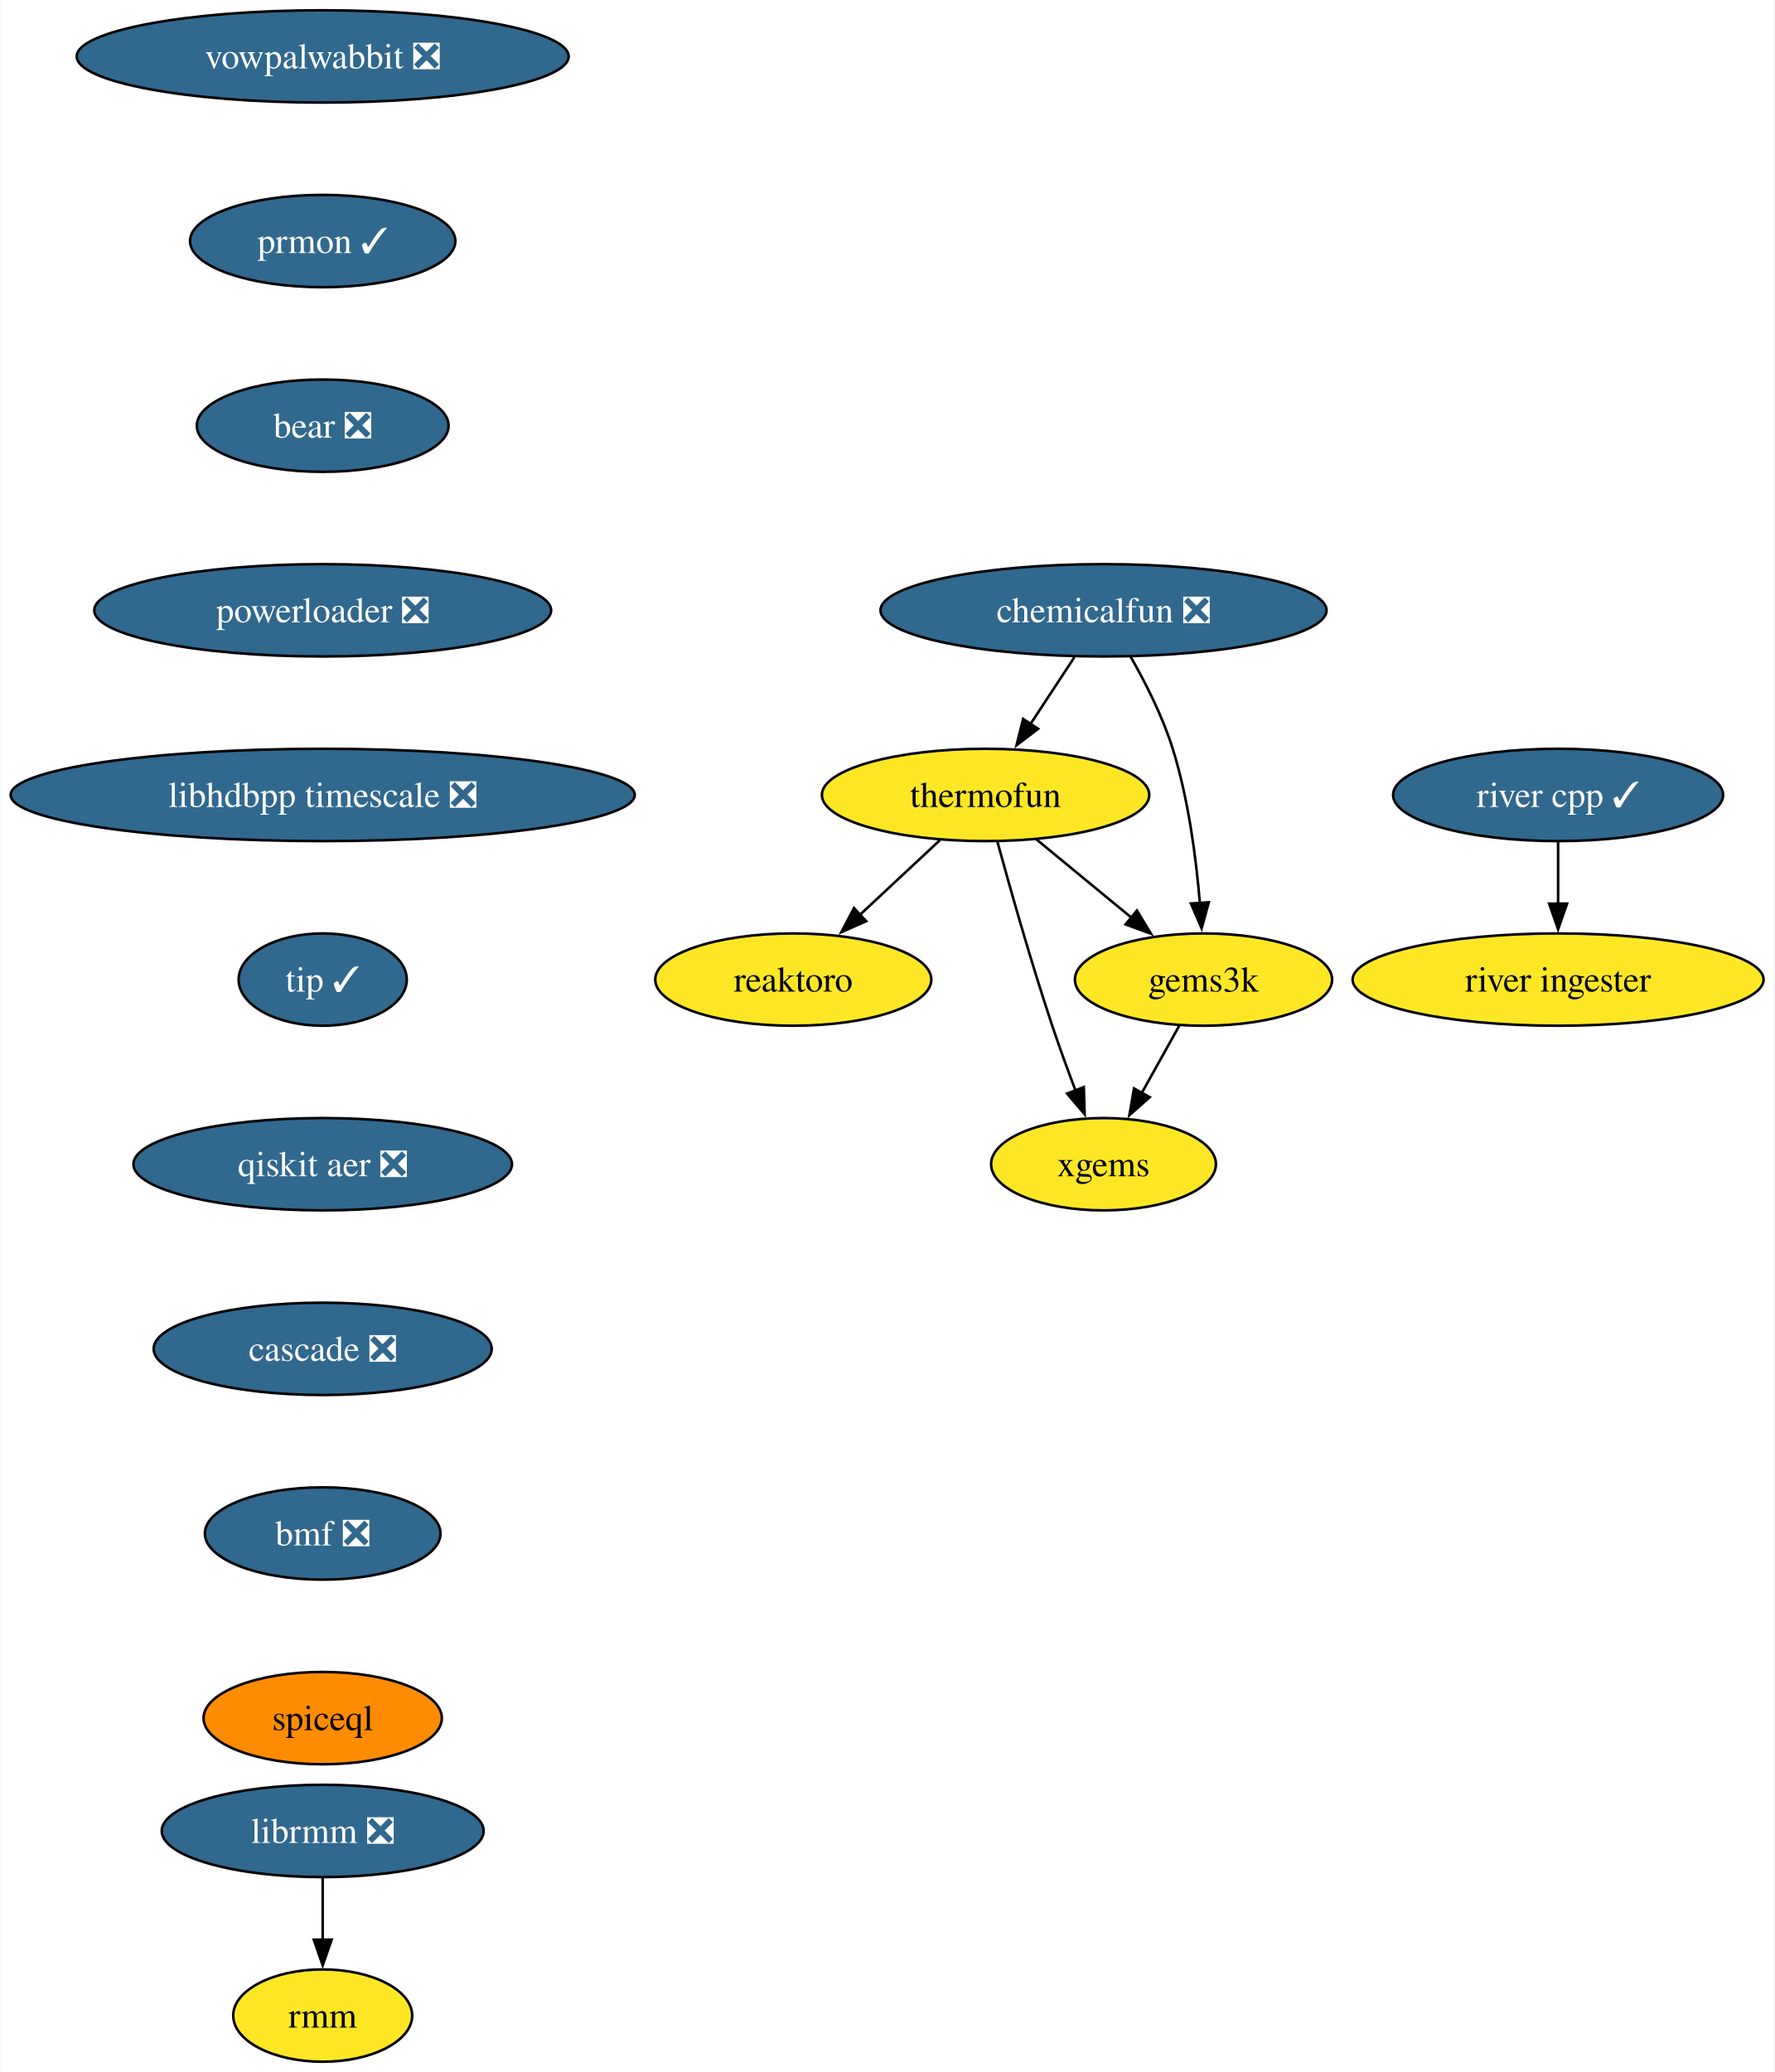
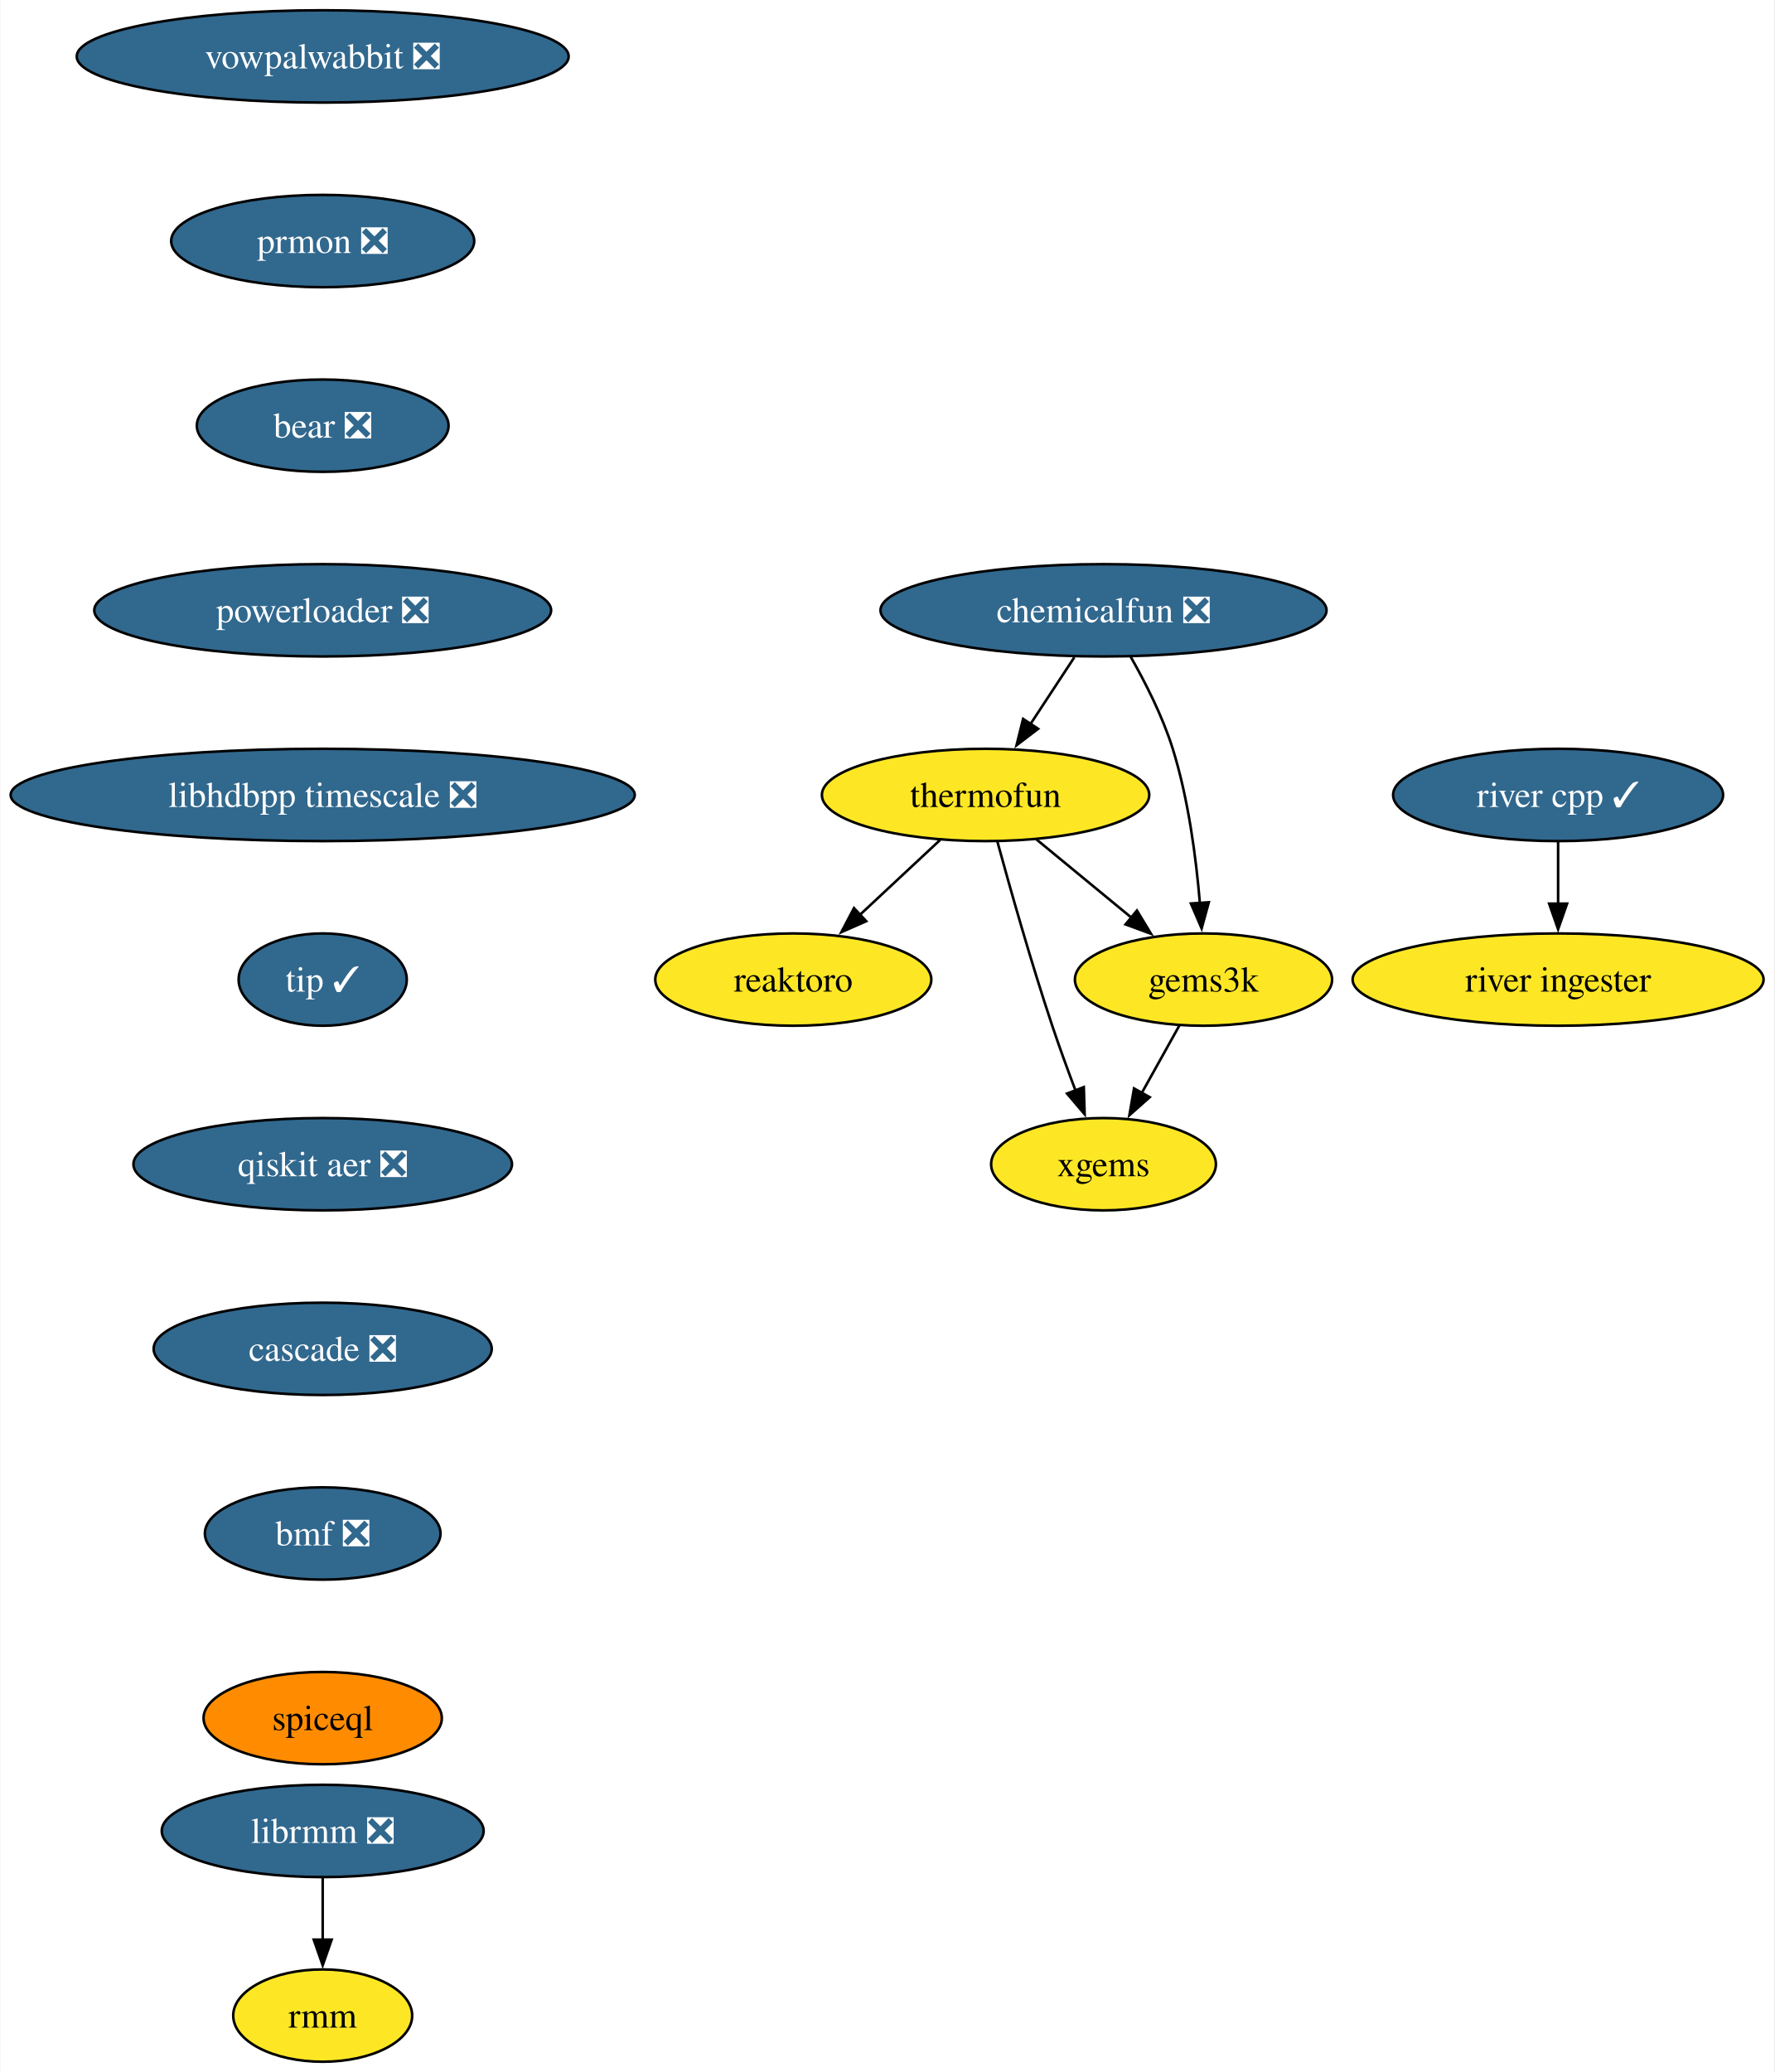
<svg xmlns="http://www.w3.org/2000/svg" xmlns:xlink="http://www.w3.org/1999/xlink" width="692pt" height="808pt" viewBox="0.00 0.00 691.70 808.00">
  <g id="graph0" class="graph" transform="scale(1 1) rotate(0) translate(4 804)">
    <polygon fill="white" stroke="none" points="-4,4 -4,-804 687.7,-804 687.7,4 -4,4" />
    <g id="node1" class="node">
      <g id="a_node1">
        <a xlink:href="https://github.com/conda-forge/reaktoro-feedstock" xlink:title="reaktoro">
          <ellipse fill="#fde725" stroke="black" cx="305.25" cy="-422" rx="53.84" ry="18" />
          <text text-anchor="middle" x="305.25" y="-417.32" font-family="Times,serif" font-size="14.00">reaktoro</text>
        </a>
      </g>
    </g>
    <g id="node2" class="node">
      <g id="a_node2">
        <a xlink:href="https://github.com/conda-forge/thermofun-feedstock" xlink:title="thermofun">
          <ellipse fill="#fde725" stroke="black" cx="380.25" cy="-494" rx="63.84" ry="18" />
          <text text-anchor="middle" x="380.25" y="-489.32" font-family="Times,serif" font-size="14.00">thermofun</text>
        </a>
      </g>
    </g>
    <g id="edge1" class="edge">
      <path fill="none" stroke="black" d="M362.48,-476.41C353.14,-467.69 341.52,-456.85 331.19,-447.21" />
      <polygon fill="black" stroke="black" points="333.7,-444.77 324,-440.5 328.93,-449.88 333.7,-444.77" />
    </g>
    <g id="node3" class="node">
      <g id="a_node3">
        <a xlink:href="https://github.com/conda-forge/gems3k-feedstock" xlink:title="gems3k">
          <ellipse fill="#fde725" stroke="black" cx="465.25" cy="-422" rx="50.16" ry="18" />
          <text text-anchor="middle" x="465.25" y="-417.32" font-family="Times,serif" font-size="14.00">gems3k</text>
        </a>
      </g>
    </g>
    <g id="edge2" class="edge">
      <path fill="none" stroke="black" d="M399.97,-476.76C410.99,-467.69 424.91,-456.22 437.07,-446.21" />
      <polygon fill="black" stroke="black" points="439.28,-448.93 444.77,-439.87 434.83,-443.52 439.28,-448.93" />
    </g>
    <g id="node4" class="node">
      <g id="a_node4">
        <a xlink:href="https://github.com/conda-forge/xgems-feedstock" xlink:title="xgems">
          <ellipse fill="#fde725" stroke="black" cx="426.25" cy="-350" rx="43.84" ry="18" />
          <text text-anchor="middle" x="426.25" y="-345.32" font-family="Times,serif" font-size="14.00">xgems</text>
        </a>
      </g>
    </g>
    <g id="edge3" class="edge">
      <path fill="none" stroke="black" d="M384.85,-475.82C389.77,-457.8 397.99,-428.73 406.25,-404 409.04,-395.66 412.32,-386.69 415.4,-378.54" />
      <polygon fill="black" stroke="black" points="418.56,-380.07 418.89,-369.48 412.03,-377.56 418.56,-380.07" />
    </g>
    <g id="edge4" class="edge">
      <path fill="none" stroke="black" d="M455.81,-404.05C451.4,-396.14 446.05,-386.54 441.12,-377.69" />
      <polygon fill="black" stroke="black" points="444.27,-376.14 436.34,-369.11 438.15,-379.55 444.27,-376.14" />
    </g>
    <g id="node5" class="node">
      <g id="a_node5">
        <a xlink:href="https://github.com/conda-forge/vowpalwabbit-feedstock/pull/82" xlink:title="vowpalwabbit ❎">
          <ellipse fill="#31688e" stroke="black" cx="121.71" cy="-782" rx="95.93" ry="18" />
          <text text-anchor="middle" x="121.71" y="-777.33" font-family="Times,serif" font-size="14.00" fill="white">vowpalwabbit ❎</text>
        </a>
      </g>
    </g>
    <g id="node6" class="node">
      <g id="a_node6">
-         <a xlink:href="https://github.com/conda-forge/prmon-feedstock/pull/18" xlink:title="prmon ✓">
-           <ellipse fill="#31688e" stroke="black" cx="121.71" cy="-710" rx="51.74" ry="18" />
-           <text text-anchor="middle" x="121.71" y="-705.33" font-family="Times,serif" font-size="14.00" fill="white">prmon ✓</text>
+         <a xlink:href="https://github.com/conda-forge/prmon-feedstock/pull/18" xlink:title="prmon ❎">
+           <ellipse fill="#31688e" stroke="black" cx="121.71" cy="-710" rx="59.1" ry="18" />
+           <text text-anchor="middle" x="121.71" y="-705.33" font-family="Times,serif" font-size="14.00" fill="white">prmon ❎</text>
        </a>
      </g>
    </g>
    <g id="node7" class="node">
      <g id="a_node7">
        <a xlink:href="https://github.com/conda-forge/bear-feedstock/pull/49" xlink:title="bear ❎">
          <ellipse fill="#31688e" stroke="black" cx="121.71" cy="-638" rx="49.1" ry="18" />
          <text text-anchor="middle" x="121.71" y="-633.33" font-family="Times,serif" font-size="14.00" fill="white">bear ❎</text>
        </a>
      </g>
    </g>
    <g id="node10" class="node">
      <g id="a_node10">
        <a xlink:href="https://github.com/conda-forge/powerloader-feedstock/pull/29" xlink:title="powerloader ❎">
          <ellipse fill="#31688e" stroke="black" cx="121.71" cy="-566" rx="89.09" ry="18" />
          <text text-anchor="middle" x="121.71" y="-561.33" font-family="Times,serif" font-size="14.00" fill="white">powerloader ❎</text>
        </a>
      </g>
    </g>
    <g id="node8" class="node">
      <g id="a_node8">
        <a xlink:href="https://github.com/conda-forge/librmm-feedstock/pull/67" xlink:title="librmm ❎">
          <ellipse fill="#31688e" stroke="black" cx="121.71" cy="-90" rx="62.78" ry="18" />
          <text text-anchor="middle" x="121.71" y="-85.33" font-family="Times,serif" font-size="14.00" fill="white">librmm ❎</text>
        </a>
      </g>
    </g>
    <g id="node9" class="node">
      <g id="a_node9">
        <a xlink:href="https://github.com/conda-forge/rmm-feedstock" xlink:title="rmm">
          <ellipse fill="#fde725" stroke="black" cx="121.71" cy="-18" rx="34.9" ry="18" />
          <text text-anchor="middle" x="121.71" y="-13.32" font-family="Times,serif" font-size="14.00">rmm</text>
        </a>
      </g>
    </g>
    <g id="edge7" class="edge">
      <path fill="none" stroke="black" d="M121.71,-71.7C121.71,-64.41 121.71,-55.73 121.71,-47.54" />
      <polygon fill="black" stroke="black" points="125.21,-47.62 121.71,-37.62 118.21,-47.62 125.21,-47.62" />
    </g>
    <g id="node14" class="node">
      <g id="a_node14">
        <a xlink:href="https://github.com/conda-forge/libhdbpp-timescale-feedstock/pull/14" xlink:title="libhdbpp timescale ❎">
          <ellipse fill="#31688e" stroke="black" cx="121.71" cy="-494" rx="121.71" ry="18" />
          <text text-anchor="middle" x="121.71" y="-489.32" font-family="Times,serif" font-size="14.00" fill="white">libhdbpp timescale ❎</text>
        </a>
      </g>
    </g>
    <g id="node11" class="node">
      <g id="a_node11">
        <a xlink:href="https://github.com/conda-forge/chemicalfun-feedstock/pull/18" xlink:title="chemicalfun ❎">
          <ellipse fill="#31688e" stroke="black" cx="426.25" cy="-566" rx="86.98" ry="18" />
          <text text-anchor="middle" x="426.25" y="-561.33" font-family="Times,serif" font-size="14.00" fill="white">chemicalfun ❎</text>
        </a>
      </g>
    </g>
    <g id="edge9" class="edge">
      <path fill="none" stroke="black" d="M414.88,-547.7C409.7,-539.81 403.45,-530.3 397.7,-521.55" />
      <polygon fill="black" stroke="black" points="400.74,-519.8 392.32,-513.37 394.89,-523.65 400.74,-519.8" />
    </g>
    <g id="edge10" class="edge">
      <path fill="none" stroke="black" d="M436.8,-547.96C442.56,-537.87 449.31,-524.62 453.25,-512 459.37,-492.41 462.37,-469.44 463.84,-451.74" />
      <polygon fill="black" stroke="black" points="467.32,-452.16 464.52,-441.94 460.33,-451.67 467.32,-452.16" />
    </g>
    <g id="node12" class="node">
      <g id="a_node12">
        <a xlink:href="https://github.com/conda-forge/river-cpp-feedstock/pull/26" xlink:title="river cpp ✓">
          <ellipse fill="#31688e" stroke="black" cx="603.55" cy="-494" rx="64.36" ry="18" />
          <text text-anchor="middle" x="603.55" y="-489.32" font-family="Times,serif" font-size="14.00" fill="white">river cpp ✓</text>
        </a>
      </g>
    </g>
    <g id="node13" class="node">
      <g id="a_node13">
        <a xlink:href="https://github.com/conda-forge/river-ingester-feedstock" xlink:title="river ingester">
          <ellipse fill="#fde725" stroke="black" cx="603.55" cy="-422" rx="80.14" ry="18" />
          <text text-anchor="middle" x="603.55" y="-417.32" font-family="Times,serif" font-size="14.00">river ingester</text>
        </a>
      </g>
    </g>
    <g id="edge11" class="edge">
      <path fill="none" stroke="black" d="M603.55,-475.7C603.55,-468.41 603.55,-459.73 603.55,-451.54" />
      <polygon fill="black" stroke="black" points="607.05,-451.62 603.55,-441.62 600.05,-451.62 607.05,-451.62" />
    </g>
    <g id="node15" class="node">
      <g id="a_node15">
        <a xlink:href="https://github.com/conda-forge/tip-feedstock/pull/31" xlink:title="tip ✓">
          <ellipse fill="#31688e" stroke="black" cx="121.71" cy="-422" rx="32.79" ry="18" />
          <text text-anchor="middle" x="121.71" y="-417.32" font-family="Times,serif" font-size="14.00" fill="white">tip ✓</text>
        </a>
      </g>
    </g>
    <g id="node16" class="node">
      <g id="a_node16">
        <a xlink:href="https://github.com/conda-forge/qiskit-aer-feedstock/pull/38" xlink:title="qiskit aer ❎">
          <ellipse fill="#31688e" stroke="black" cx="121.71" cy="-350" rx="73.83" ry="18" />
          <text text-anchor="middle" x="121.71" y="-345.32" font-family="Times,serif" font-size="14.00" fill="white">qiskit aer ❎</text>
        </a>
      </g>
    </g>
    <g id="node17" class="node">
      <g id="a_node17">
        <a xlink:href="https://github.com/conda-forge/cascade-feedstock/pull/22" xlink:title="cascade ❎">
          <ellipse fill="#31688e" stroke="black" cx="121.71" cy="-278" rx="65.94" ry="18" />
          <text text-anchor="middle" x="121.71" y="-273.32" font-family="Times,serif" font-size="14.00" fill="white">cascade ❎</text>
        </a>
      </g>
    </g>
    <g id="node18" class="node">
      <g id="a_node18">
        <a xlink:href="https://github.com/conda-forge/bmf-feedstock/pull/28" xlink:title="bmf ❎">
          <ellipse fill="#31688e" stroke="black" cx="121.71" cy="-206" rx="45.95" ry="18" />
          <text text-anchor="middle" x="121.71" y="-201.33" font-family="Times,serif" font-size="14.00" fill="white">bmf ❎</text>
        </a>
      </g>
    </g>
    <g id="node19" class="node">
      <g id="a_node19">
        <a xlink:href="https://github.com/conda-forge/spiceql-feedstock" xlink:title="spiceql">
          <ellipse fill="#ff8c00" stroke="black" cx="121.71" cy="-134" rx="46.47" ry="18" />
          <text text-anchor="middle" x="121.71" y="-129.32" font-family="Times,serif" font-size="14.00">spiceql</text>
        </a>
      </g>
    </g>
  </g>
</svg>
